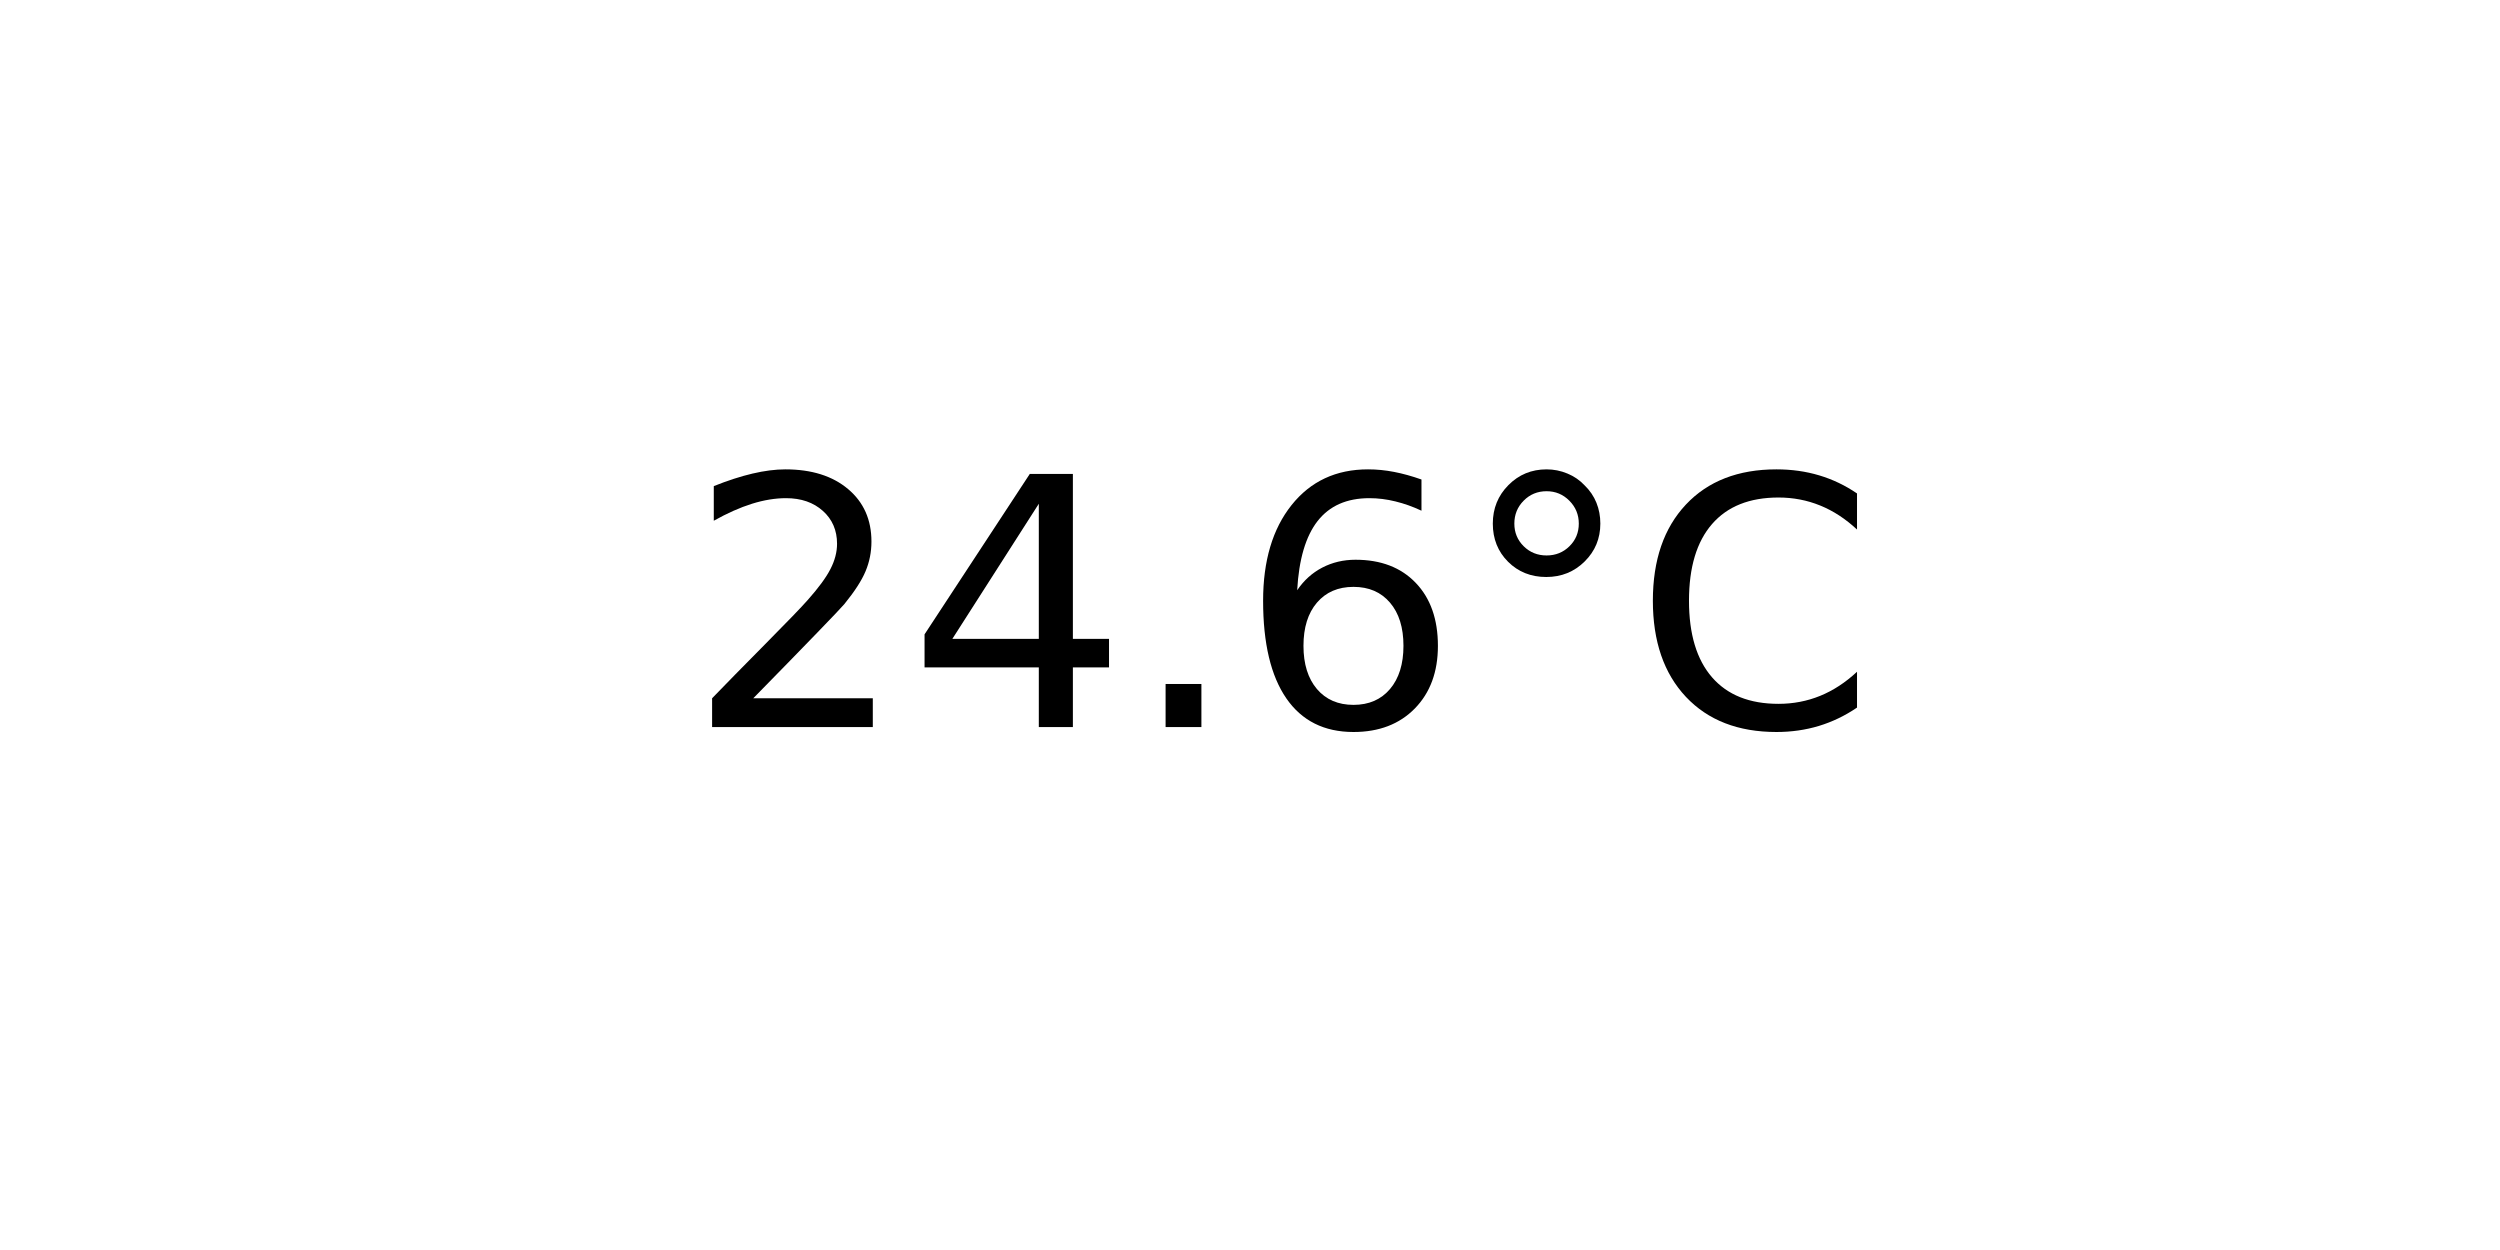
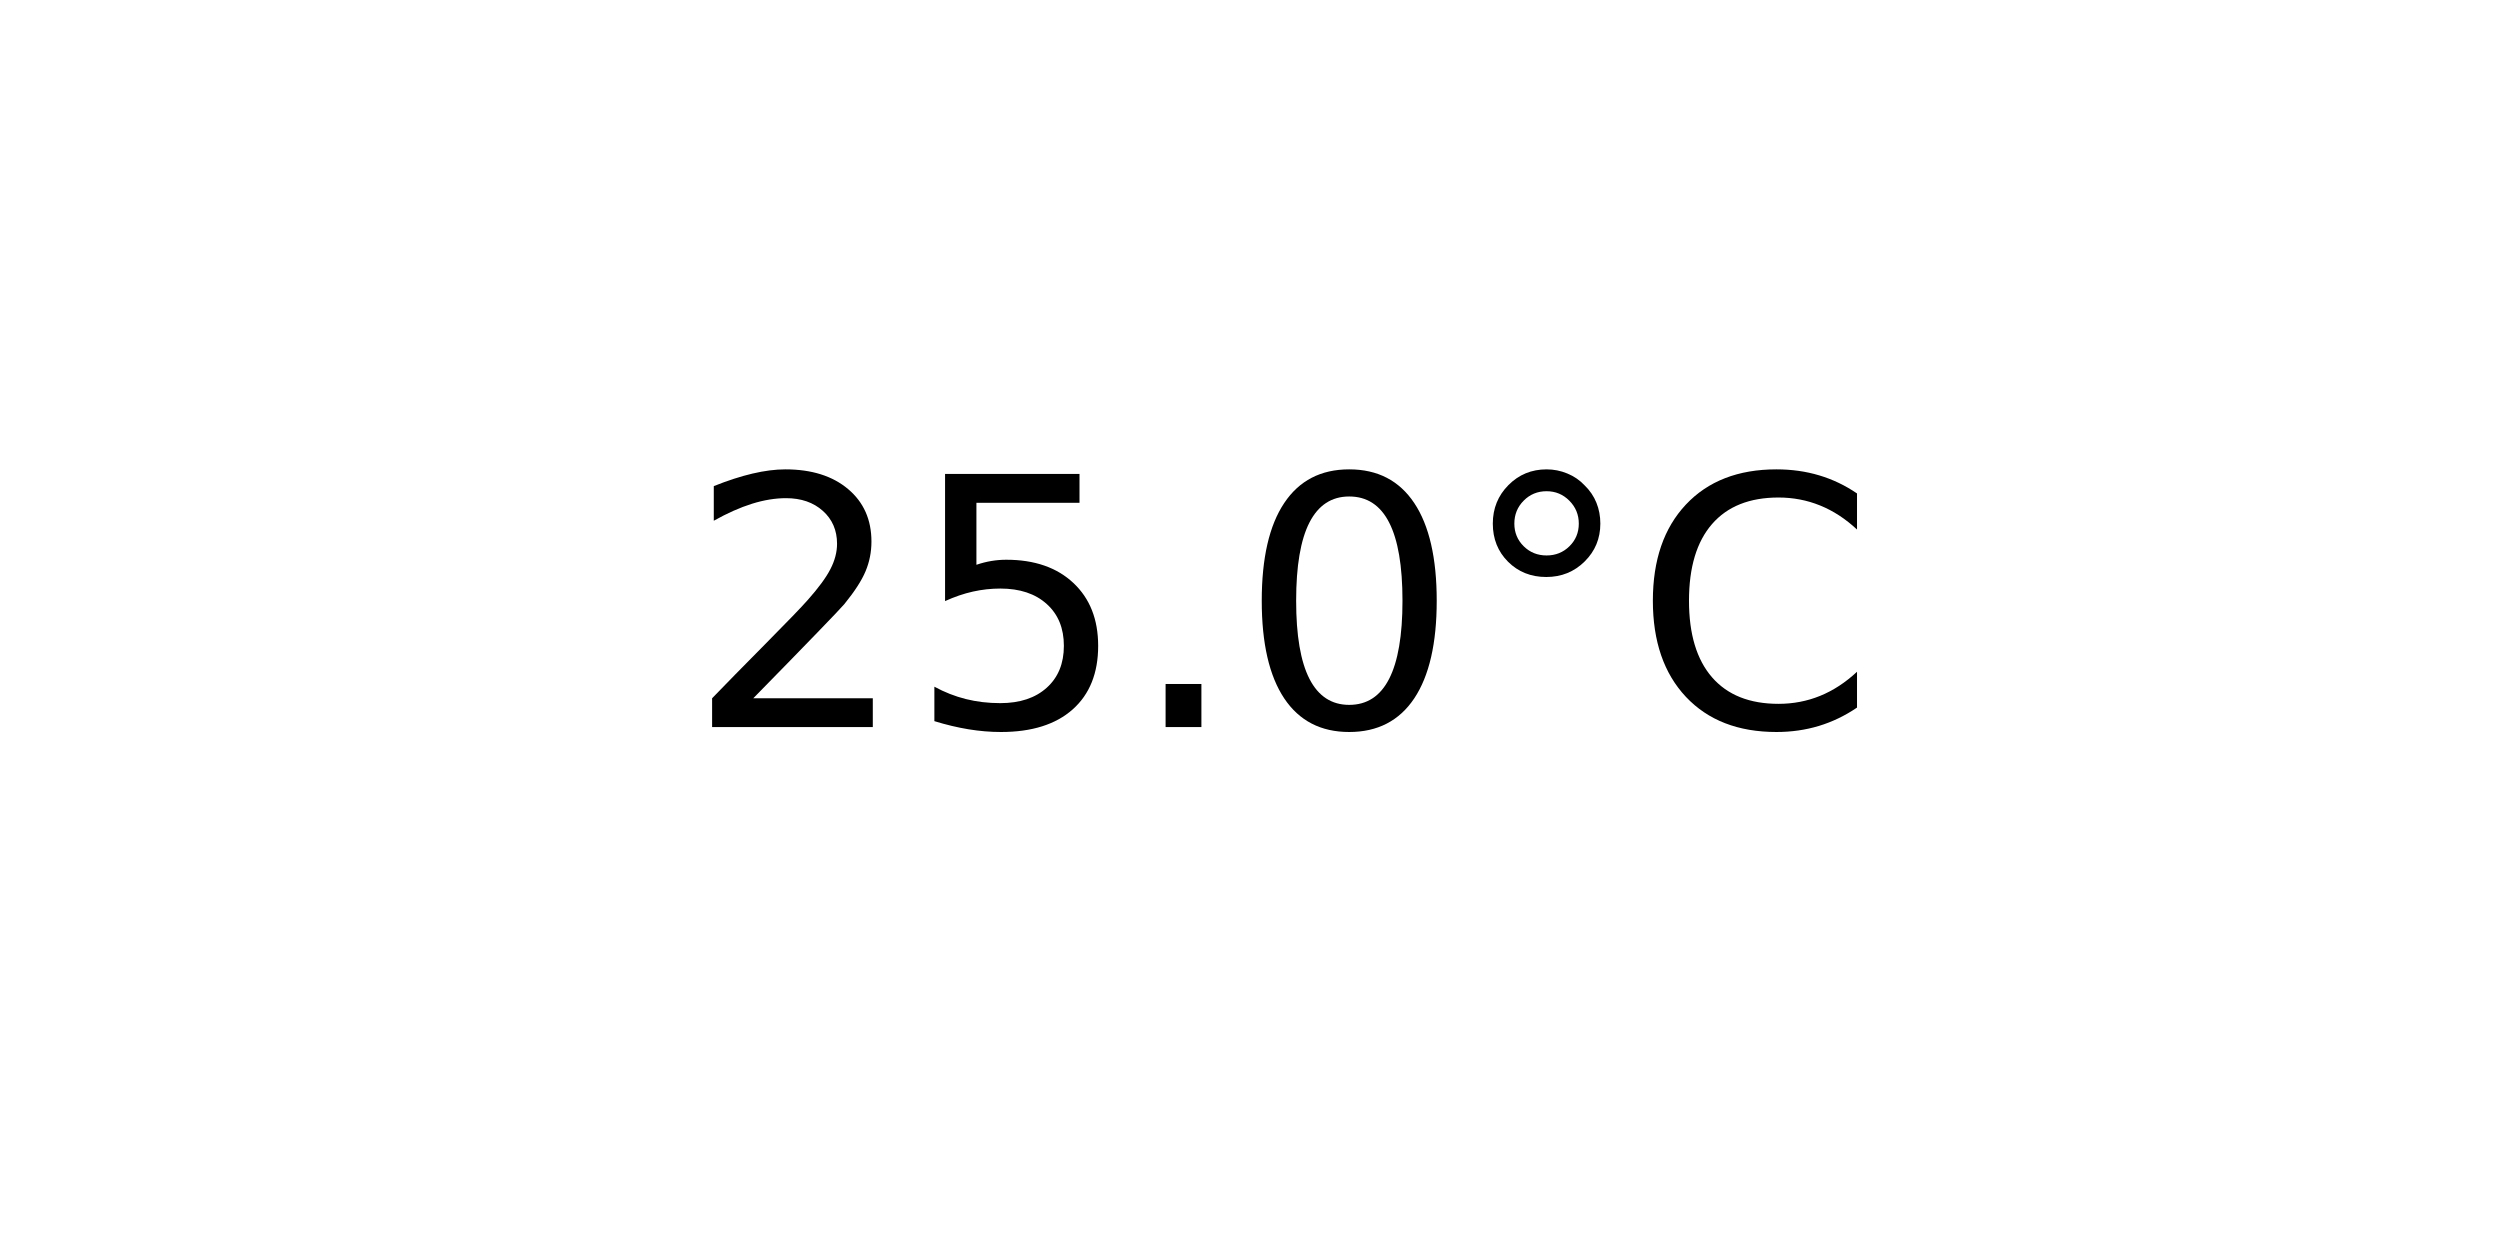
<svg xmlns="http://www.w3.org/2000/svg" xmlns:xlink="http://www.w3.org/1999/xlink" width="72pt" height="36pt" viewBox="0 0 72 36" version="1.1">
  <defs>
    <style type="text/css">*{stroke-linejoin: round; stroke-linecap: butt}</style>
  </defs>
  <g id="figure_1">
    <g id="axes_1">
      <g id="text_1">
        <g transform="translate(19.77578 20.93937) scale(0.1 -0.1)">
          <defs>
            <path id="DejaVuSans-32" d="M 1228 531  L 3431 531  L 3431 0  L 469 0  L 469 531  Q 828 903 1448 1529  Q 2069 2156 2228 2338  Q 2531 2678 2651 2914  Q 2772 3150 2772 3378  Q 2772 3750 2511 3984  Q 2250 4219 1831 4219  Q 1534 4219 1204 4116  Q 875 4013 500 3803  L 500 4441  Q 881 4594 1212 4672  Q 1544 4750 1819 4750  Q 2544 4750 2975 4387  Q 3406 4025 3406 3419  Q 3406 3131 3298 2873  Q 3191 2616 2906 2266  Q 2828 2175 2409 1742  Q 1991 1309 1228 531  z " transform="scale(0.015625)" />
-             <path id="DejaVuSans-34" d="M 2419 4116  L 825 1625  L 2419 1625  L 2419 4116  z M 2253 4666  L 3047 4666  L 3047 1625  L 3713 1625  L 3713 1100  L 3047 1100  L 3047 0  L 2419 0  L 2419 1100  L 313 1100  L 313 1709  L 2253 4666  z " transform="scale(0.015625)" />
+             <path id="DejaVuSans-35" d="M 691 4666  L 3169 4666  L 3169 4134  L 1269 4134  L 1269 2991  Q 1406 3038 1543 3061  Q 1681 3084 1819 3084  Q 2600 3084 3056 2656  Q 3513 2228 3513 1497  Q 3513 744 3044 326  Q 2575 -91 1722 -91  Q 1428 -91 1123 -41  Q 819 9 494 109  L 494 744  Q 775 591 1075 516  Q 1375 441 1709 441  Q 2250 441 2565 725  Q 2881 1009 2881 1497  Q 2881 1984 2565 2268  Q 2250 2553 1709 2553  Q 1456 2553 1204 2497  Q 953 2441 691 2322  L 691 4666  z " transform="scale(0.015625)" />
            <path id="DejaVuSans-2e" d="M 684 794  L 1344 794  L 1344 0  L 684 0  L 684 794  z " transform="scale(0.015625)" />
-             <path id="DejaVuSans-36" d="M 2113 2584  Q 1688 2584 1439 2293  Q 1191 2003 1191 1497  Q 1191 994 1439 701  Q 1688 409 2113 409  Q 2538 409 2786 701  Q 3034 994 3034 1497  Q 3034 2003 2786 2293  Q 2538 2584 2113 2584  z M 3366 4563  L 3366 3988  Q 3128 4100 2886 4159  Q 2644 4219 2406 4219  Q 1781 4219 1451 3797  Q 1122 3375 1075 2522  Q 1259 2794 1537 2939  Q 1816 3084 2150 3084  Q 2853 3084 3261 2657  Q 3669 2231 3669 1497  Q 3669 778 3244 343  Q 2819 -91 2113 -91  Q 1303 -91 875 529  Q 447 1150 447 2328  Q 447 3434 972 4092  Q 1497 4750 2381 4750  Q 2619 4750 2861 4703  Q 3103 4656 3366 4563  z " transform="scale(0.015625)" />
+             <path id="DejaVuSans-30" d="M 2034 4250  Q 1547 4250 1301 3770  Q 1056 3291 1056 2328  Q 1056 1369 1301 889  Q 1547 409 2034 409  Q 2525 409 2770 889  Q 3016 1369 3016 2328  Q 3016 3291 2770 3770  Q 2525 4250 2034 4250  z M 2034 4750  Q 2819 4750 3233 4129  Q 3647 3509 3647 2328  Q 3647 1150 3233 529  Q 2819 -91 2034 -91  Q 1250 -91 836 529  Q 422 1150 422 2328  Q 422 3509 836 4129  Q 1250 4750 2034 4750  z " transform="scale(0.015625)" />
            <path id="DejaVuSans-b0" d="M 1600 4347  Q 1350 4347 1178 4173  Q 1006 4000 1006 3750  Q 1006 3503 1178 3333  Q 1350 3163 1600 3163  Q 1850 3163 2022 3333  Q 2194 3503 2194 3750  Q 2194 3997 2020 4172  Q 1847 4347 1600 4347  z M 1600 4750  Q 1800 4750 1984 4673  Q 2169 4597 2303 4453  Q 2447 4313 2519 4134  Q 2591 3956 2591 3750  Q 2591 3338 2302 3052  Q 2013 2766 1594 2766  Q 1172 2766 890 3047  Q 609 3328 609 3750  Q 609 4169 896 4459  Q 1184 4750 1600 4750  z " transform="scale(0.015625)" />
            <path id="DejaVuSans-43" d="M 4122 4306  L 4122 3641  Q 3803 3938 3442 4084  Q 3081 4231 2675 4231  Q 1875 4231 1450 3742  Q 1025 3253 1025 2328  Q 1025 1406 1450 917  Q 1875 428 2675 428  Q 3081 428 3442 575  Q 3803 722 4122 1019  L 4122 359  Q 3791 134 3420 21  Q 3050 -91 2638 -91  Q 1578 -91 968 557  Q 359 1206 359 2328  Q 359 3453 968 4101  Q 1578 4750 2638 4750  Q 3056 4750 3426 4639  Q 3797 4528 4122 4306  z " transform="scale(0.015625)" />
          </defs>
          <use xlink:href="#DejaVuSans-32" />
-           <use xlink:href="#DejaVuSans-34" x="63.623" />
+           <use xlink:href="#DejaVuSans-35" x="63.623" />
          <use xlink:href="#DejaVuSans-2e" x="127.246" />
-           <use xlink:href="#DejaVuSans-36" x="159.033" />
+           <use xlink:href="#DejaVuSans-30" x="159.033" />
          <use xlink:href="#DejaVuSans-b0" x="222.656" />
          <use xlink:href="#DejaVuSans-43" x="272.656" />
        </g>
      </g>
    </g>
  </g>
</svg>
